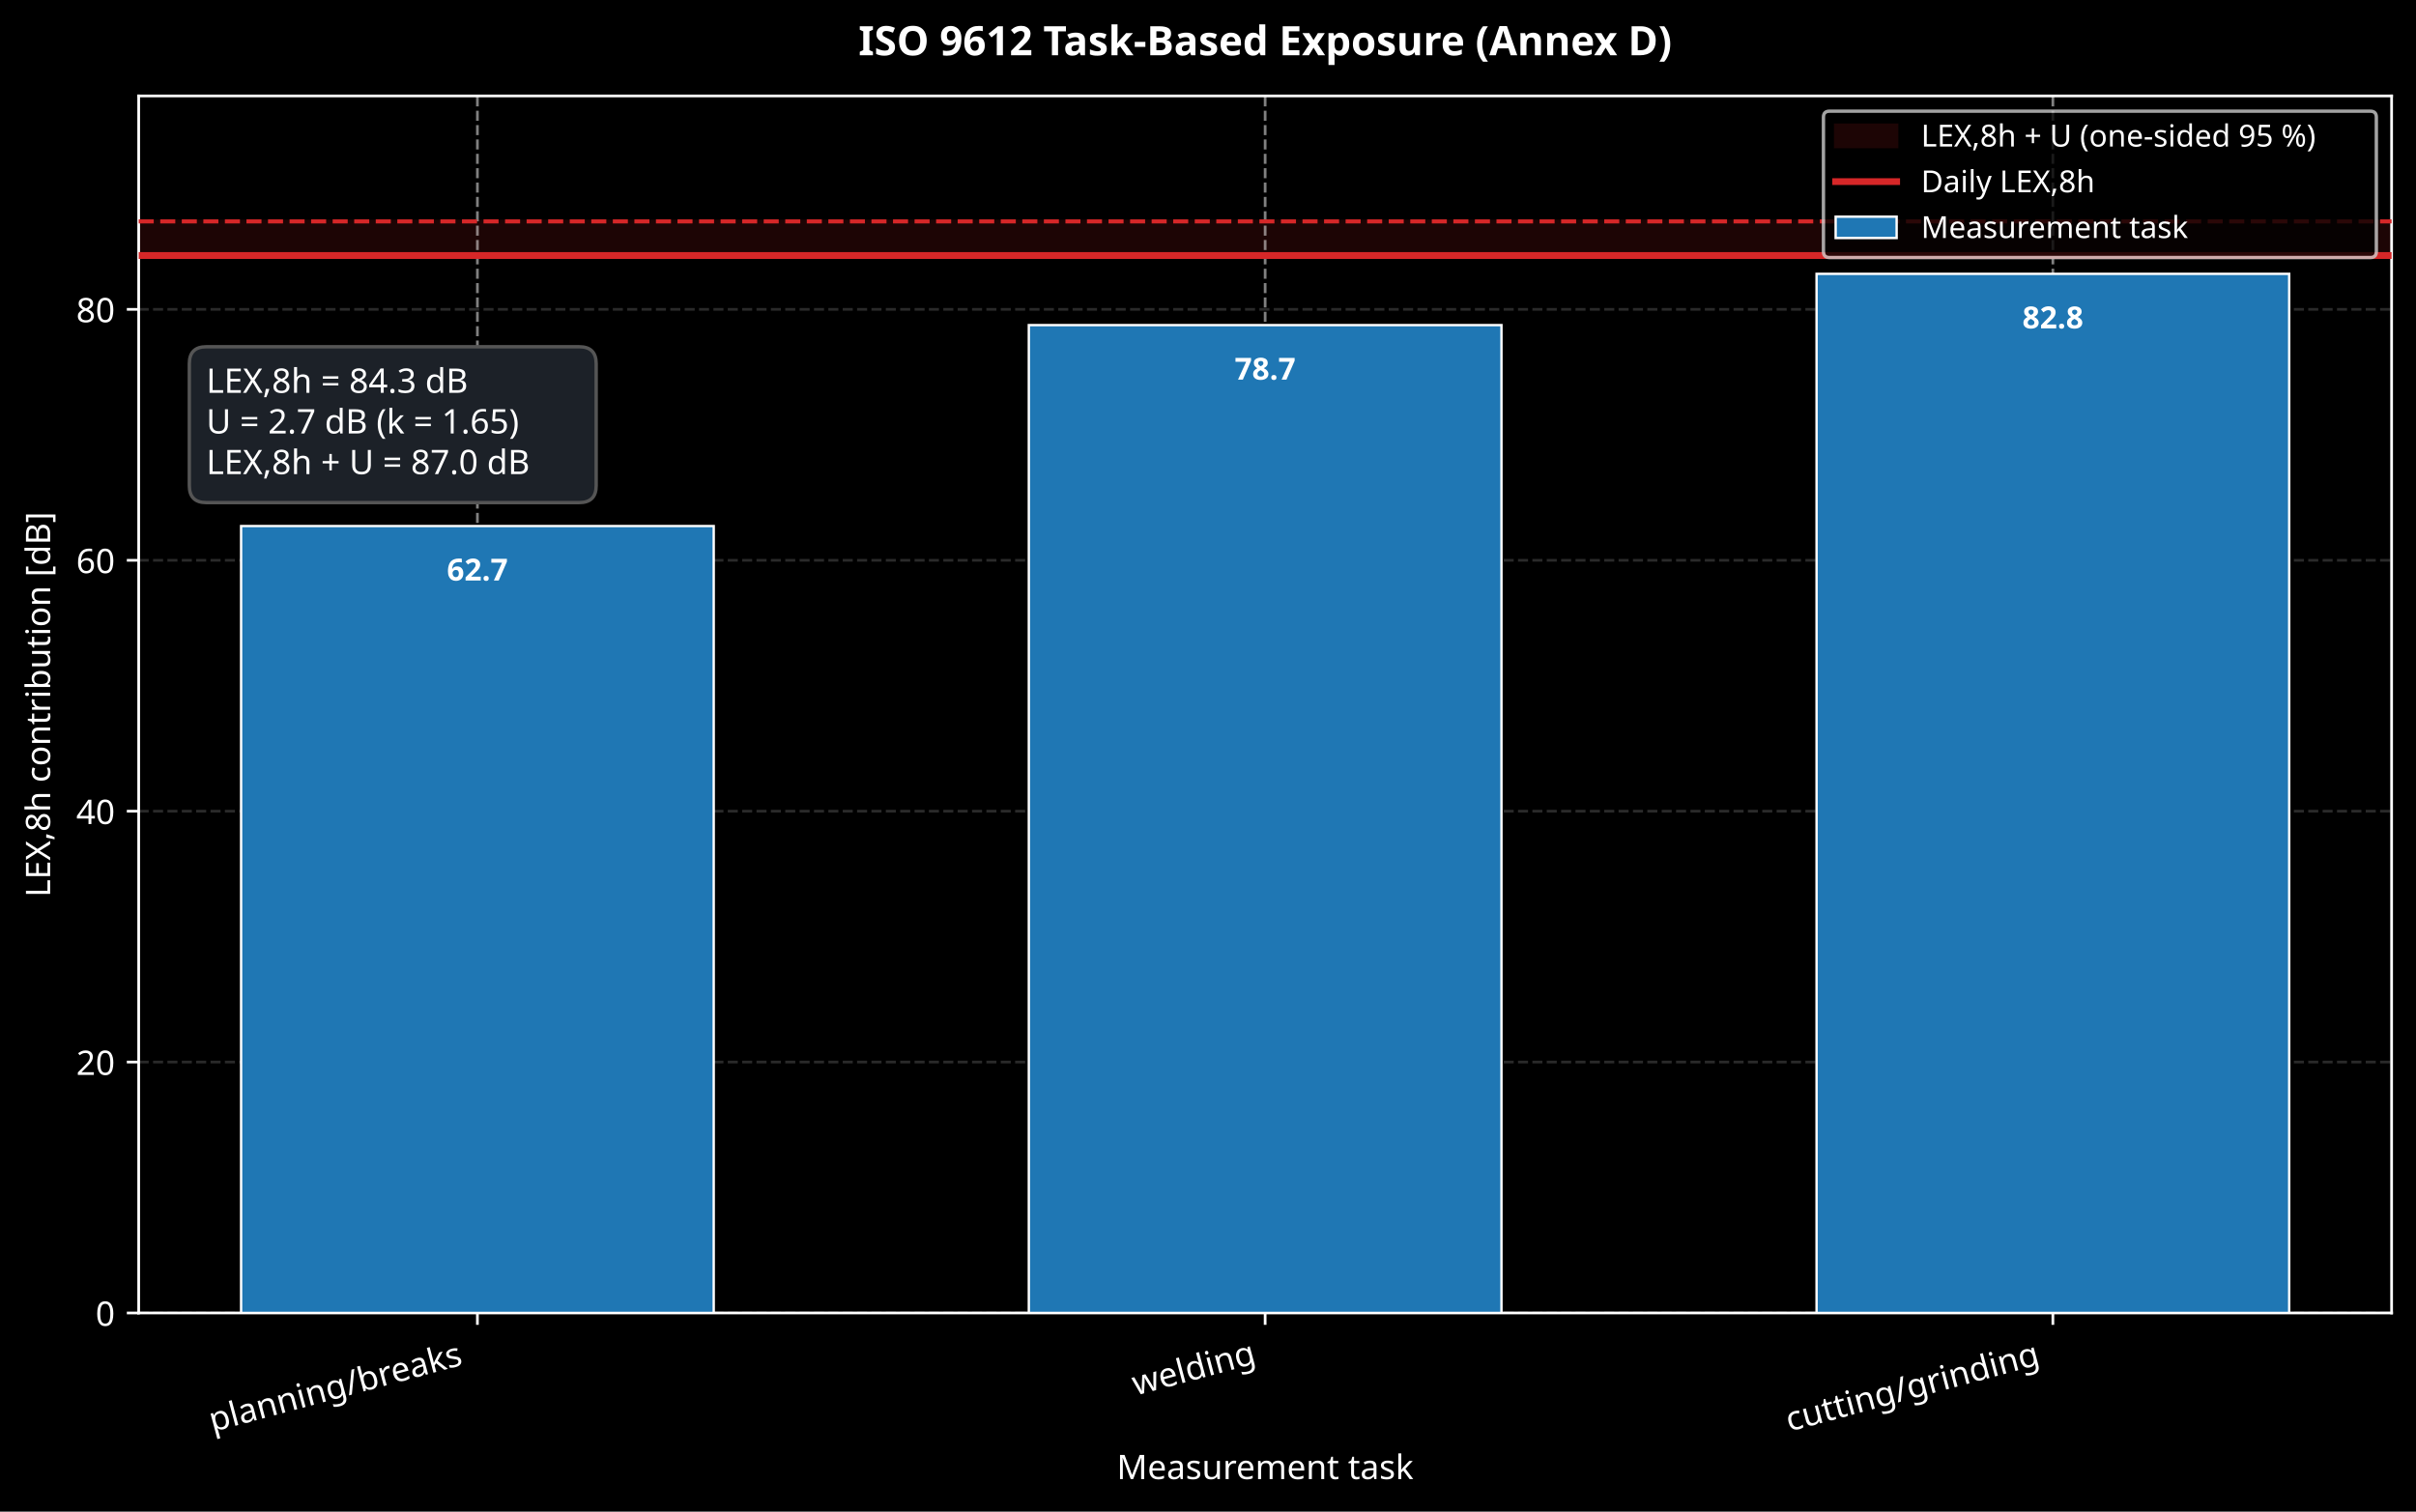
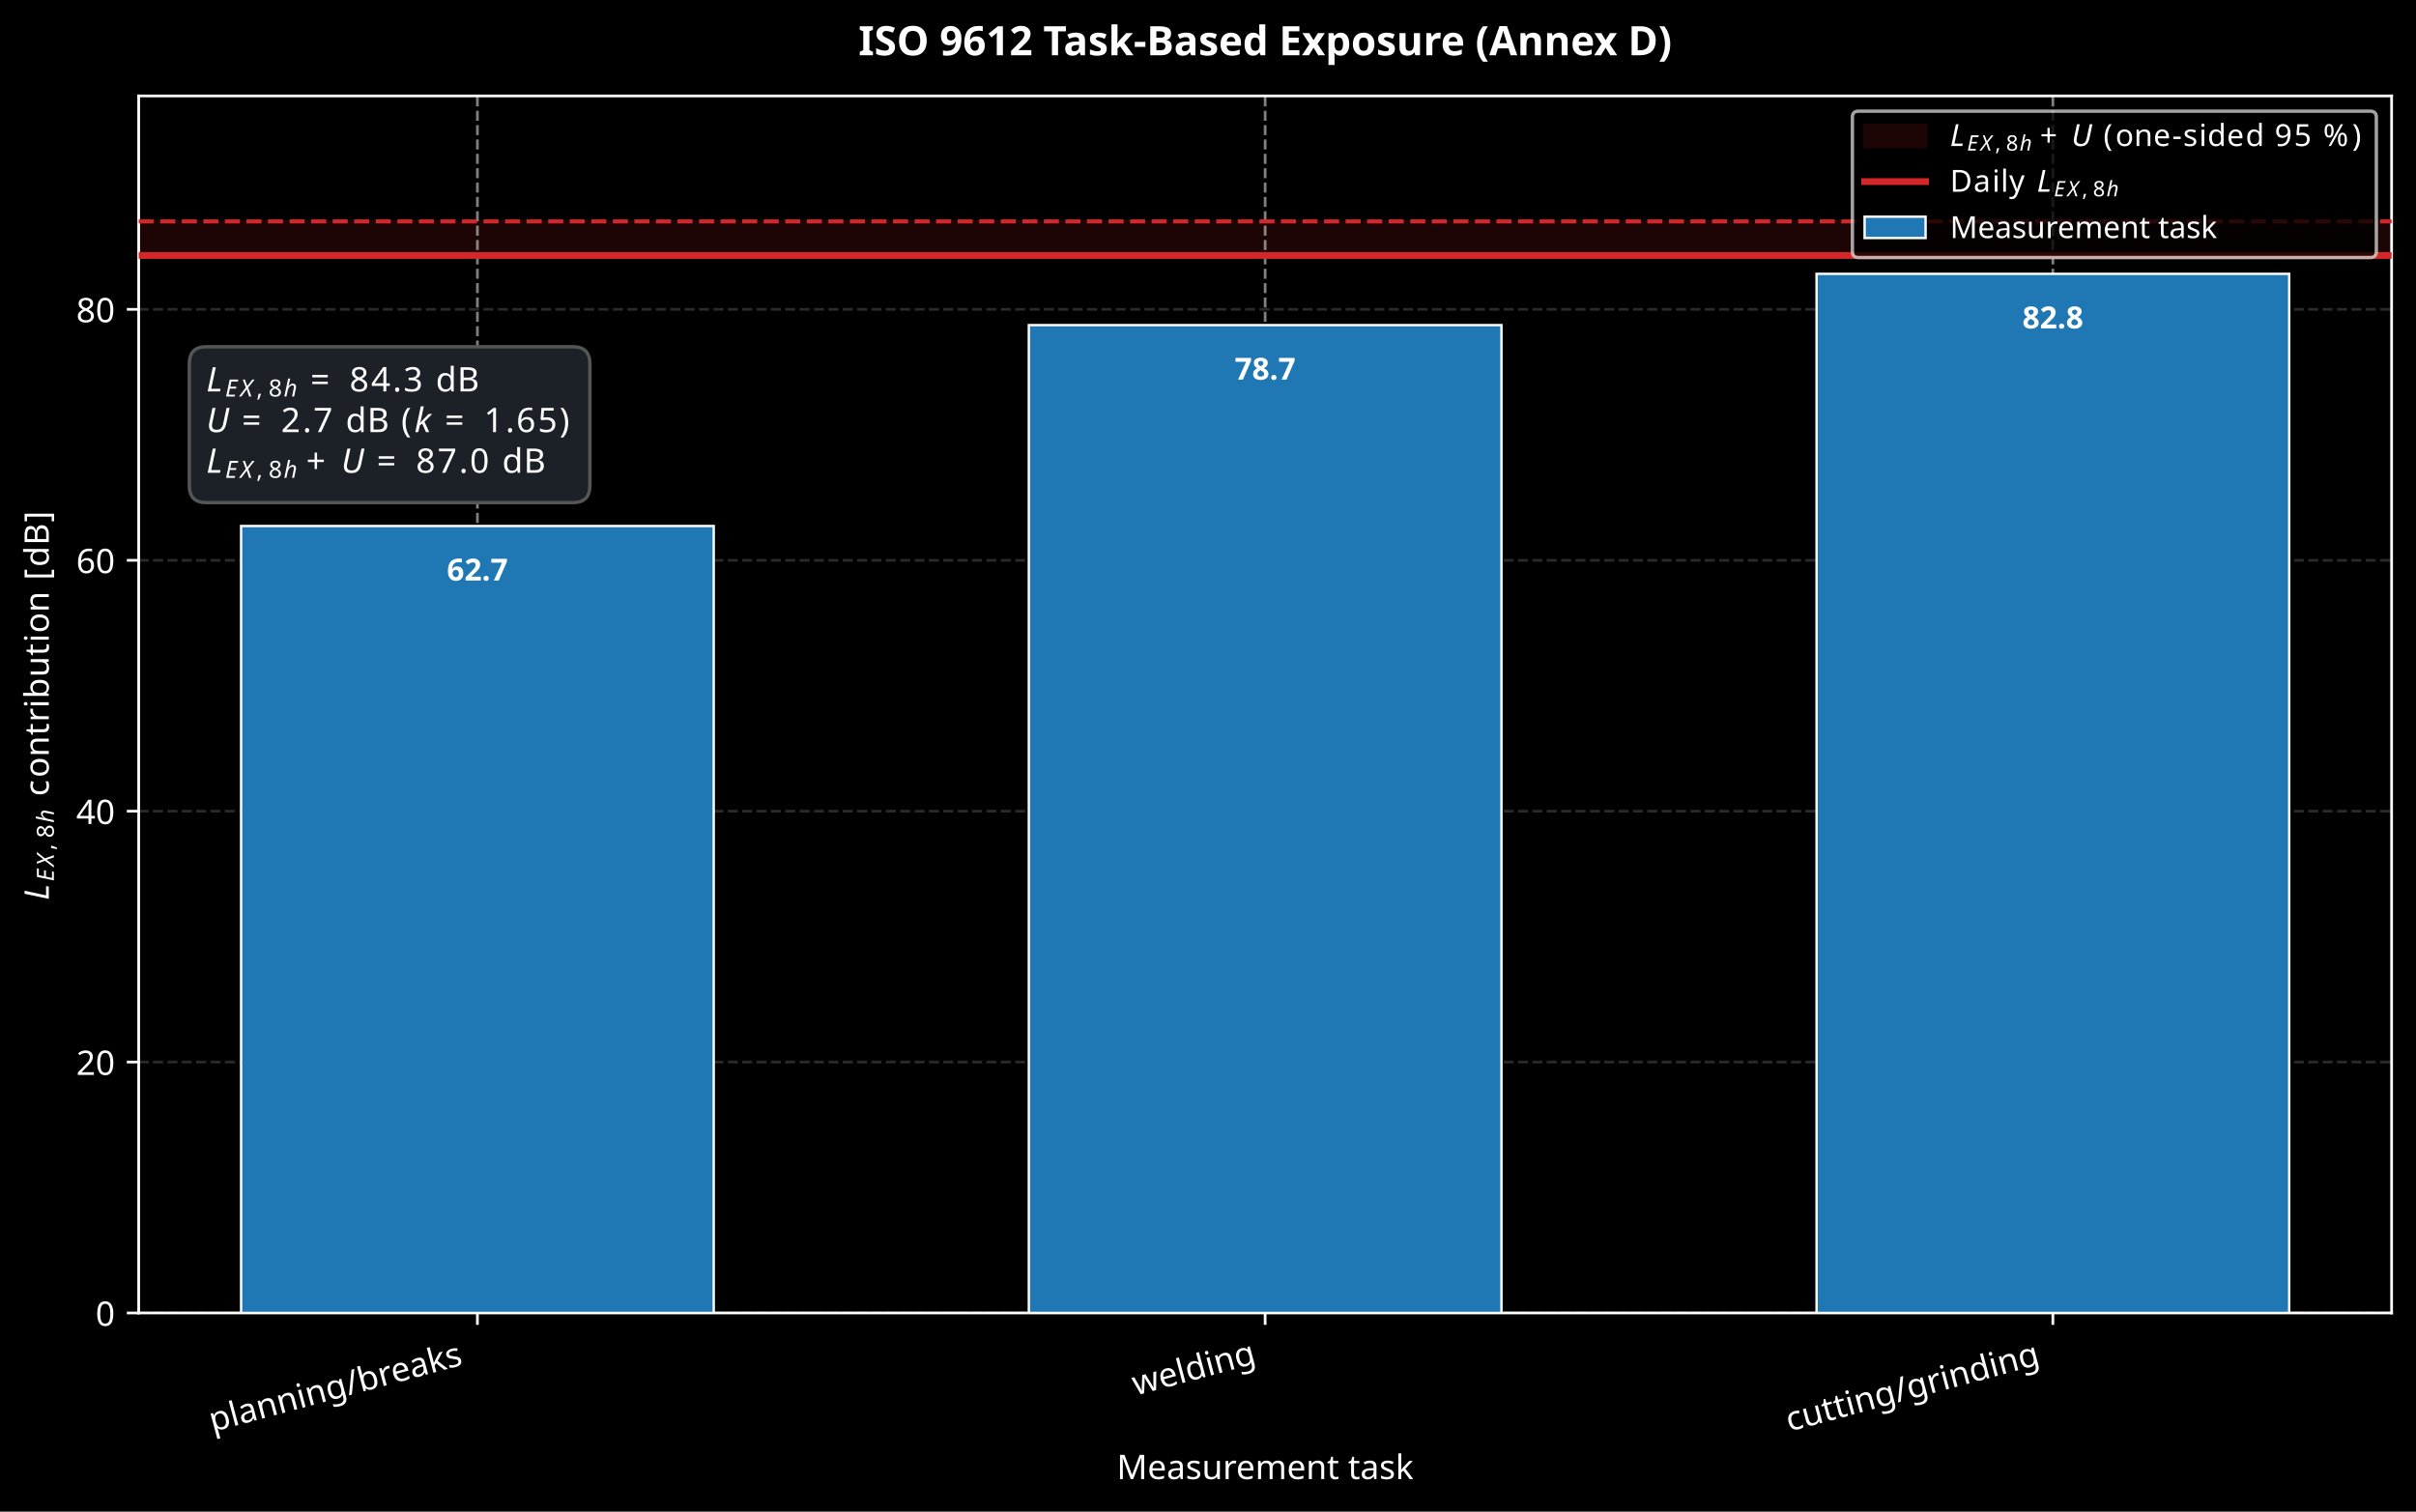
- <svg xmlns="http://www.w3.org/2000/svg" xmlns:xlink="http://www.w3.org/1999/xlink" width="712.963pt" height="446.202pt" viewBox="0 0 712.963 446.202" version="1.1">
+ <svg xmlns="http://www.w3.org/2000/svg" xmlns:xlink="http://www.w3.org/1999/xlink" width="712.965pt" height="446.202pt" viewBox="0 0 712.965 446.202" version="1.1">
  <defs>
    <style type="text/css">*{stroke-linejoin: round; stroke-linecap: butt}</style>
  </defs>
  <g id="figure_1">
    <g id="patch_1">
-       <path d="M 0 446.202  L 712.963 446.202  L 712.963 0  L 0 0  z " />
+       <path d="M 0 446.202  L 712.965 446.202  L 712.965 0  L 0 0  z " />
    </g>
    <g id="axes_1">
      <g id="patch_2">
-         <path d="M 40.926 387.562  L 705.763 387.562  L 705.763 28.318  L 40.926 28.318  z " />
+         <path d="M 40.927 387.562  L 705.765 387.562  L 705.765 28.318  L 40.927 28.318  z " />
      </g>
      <g id="patch_3">
-         <path d="M 40.926 75.42  L 705.763 75.42  L 705.763 65.348  L 40.926 65.348  z " clip-path="url(#p8ffbb385cc)" style="fill: #d62728; opacity: 0.14; stroke: #d62728; stroke-linejoin: miter" />
+         <path d="M 40.927 75.42  L 705.765 75.42  L 705.765 65.348  L 40.927 65.348  z " clip-path="url(#p9a207f6bf7)" style="fill: #d62728; opacity: 0.14; stroke: #d62728; stroke-linejoin: miter" />
      </g>
      <g id="matplotlib.axis_1">
        <g id="xtick_1">
          <g id="line2d_1">
-             <path d="M 140.884 387.562  L 140.884 28.318  " clip-path="url(#p8ffbb385cc)" style="fill: none; stroke-dasharray: 2.96,1.28; stroke-dashoffset: 0; stroke: #ffffff; stroke-opacity: 0.5; stroke-width: 0.8" />
+             <path d="M 140.885 387.562  L 140.885 28.318  " clip-path="url(#p9a207f6bf7)" style="fill: none; stroke-dasharray: 2.96,1.28; stroke-dashoffset: 0; stroke: #ffffff; stroke-opacity: 0.5; stroke-width: 0.8" />
          </g>
          <g id="line2d_2">
            <defs>
              <path id="m8d14ee1197" d="M 0 0  L 0 3.5  " style="stroke: #ffffff; stroke-width: 0.8" />
            </defs>
            <g>
-               <use xlink:href="#m8d14ee1197" x="140.884" y="387.562" style="fill: #ffffff; stroke: #ffffff; stroke-width: 0.8" />
+               <use xlink:href="#m8d14ee1197" x="140.885" y="387.562" style="fill: #ffffff; stroke: #ffffff; stroke-width: 0.8" />
            </g>
          </g>
          <g id="text_1">
-             <text style="font-size: 10px; font-family: sans-serif; fill: #ffffff" transform="translate(62.71488 422.6804) rotate(-15)">planning/breaks</text>
+             <text style="font-size: 10px; font-family: sans-serif; fill: #ffffff" transform="translate(62.71644 422.6804) rotate(-15)">planning/breaks</text>
          </g>
        </g>
        <g id="xtick_2">
          <g id="line2d_3">
-             <path d="M 373.345 387.562  L 373.345 28.318  " clip-path="url(#p8ffbb385cc)" style="fill: none; stroke-dasharray: 2.96,1.28; stroke-dashoffset: 0; stroke: #ffffff; stroke-opacity: 0.5; stroke-width: 0.8" />
+             <path d="M 373.346 387.562  L 373.346 28.318  " clip-path="url(#p9a207f6bf7)" style="fill: none; stroke-dasharray: 2.96,1.28; stroke-dashoffset: 0; stroke: #ffffff; stroke-opacity: 0.5; stroke-width: 0.8" />
          </g>
          <g id="line2d_4">
            <g>
-               <use xlink:href="#m8d14ee1197" x="373.345" y="387.562" style="fill: #ffffff; stroke: #ffffff; stroke-width: 0.8" />
+               <use xlink:href="#m8d14ee1197" x="373.346" y="387.562" style="fill: #ffffff; stroke: #ffffff; stroke-width: 0.8" />
            </g>
          </g>
          <g id="text_2">
-             <text style="font-size: 10px; font-family: sans-serif; fill: #ffffff" transform="translate(335.1272 411.9754) rotate(-15)">welding</text>
+             <text style="font-size: 10px; font-family: sans-serif; fill: #ffffff" transform="translate(335.1288 411.9754) rotate(-15)">welding</text>
          </g>
        </g>
        <g id="xtick_3">
          <g id="line2d_5">
-             <path d="M 605.805 387.562  L 605.805 28.318  " clip-path="url(#p8ffbb385cc)" style="fill: none; stroke-dasharray: 2.96,1.28; stroke-dashoffset: 0; stroke: #ffffff; stroke-opacity: 0.5; stroke-width: 0.8" />
+             <path d="M 605.807 387.562  L 605.807 28.318  " clip-path="url(#p9a207f6bf7)" style="fill: none; stroke-dasharray: 2.96,1.28; stroke-dashoffset: 0; stroke: #ffffff; stroke-opacity: 0.5; stroke-width: 0.8" />
          </g>
          <g id="line2d_6">
            <g>
-               <use xlink:href="#m8d14ee1197" x="605.805" y="387.562" style="fill: #ffffff; stroke: #ffffff; stroke-width: 0.8" />
+               <use xlink:href="#m8d14ee1197" x="605.807" y="387.562" style="fill: #ffffff; stroke: #ffffff; stroke-width: 0.8" />
            </g>
          </g>
          <g id="text_3">
-             <text style="font-size: 10px; font-family: sans-serif; fill: #ffffff" transform="translate(528.0091 422.5805) rotate(-15)">cutting/grinding</text>
+             <text style="font-size: 10px; font-family: sans-serif; fill: #ffffff" transform="translate(528.0107 422.5805) rotate(-15)">cutting/grinding</text>
          </g>
        </g>
        <g id="text_4">
-           <text style="font-size: 10px; font-family: sans-serif; text-anchor: middle; fill: #ffffff" x="373.345" y="436.599" transform="rotate(-0 373.3446 436.5993)">Measurement task</text>
+           <text style="font-size: 10px; font-family: sans-serif; text-anchor: middle; fill: #ffffff" x="373.346" y="436.599" transform="rotate(-0 373.3462 436.5993)">Measurement task</text>
        </g>
      </g>
      <g id="matplotlib.axis_2">
        <g id="ytick_1">
          <g id="line2d_7">
-             <path d="M 40.926 387.562  L 705.763 387.562  " clip-path="url(#p8ffbb385cc)" style="fill: none; stroke-dasharray: 2.96,1.28; stroke-dashoffset: 0; stroke: #555555; stroke-opacity: 0.5; stroke-width: 0.8" />
+             <path d="M 40.927 387.562  L 705.765 387.562  " clip-path="url(#p9a207f6bf7)" style="fill: none; stroke-dasharray: 2.96,1.28; stroke-dashoffset: 0; stroke: #555555; stroke-opacity: 0.5; stroke-width: 0.8" />
          </g>
          <g id="line2d_8">
            <defs>
              <path id="m5e07181663" d="M 0 0  L -3.5 0  " style="stroke: #ffffff; stroke-width: 0.8" />
            </defs>
            <g>
-               <use xlink:href="#m5e07181663" x="40.926" y="387.562" style="fill: #ffffff; stroke: #ffffff; stroke-width: 0.8" />
+               <use xlink:href="#m5e07181663" x="40.927" y="387.562" style="fill: #ffffff; stroke: #ffffff; stroke-width: 0.8" />
            </g>
          </g>
          <g id="text_5">
-             <text style="font-size: 10px; font-family: sans-serif; text-anchor: end; fill: #ffffff" x="33.926" y="391.361" transform="rotate(-0 33.92578 391.3609)">0</text>
+             <text style="font-size: 10px; font-family: sans-serif; text-anchor: end; fill: #ffffff" x="33.927" y="391.361" transform="rotate(-0 33.92734 391.3609)">0</text>
          </g>
        </g>
        <g id="ytick_2">
          <g id="line2d_9">
-             <path d="M 40.926 313.502  L 705.763 313.502  " clip-path="url(#p8ffbb385cc)" style="fill: none; stroke-dasharray: 2.96,1.28; stroke-dashoffset: 0; stroke: #555555; stroke-opacity: 0.5; stroke-width: 0.8" />
+             <path d="M 40.927 313.502  L 705.765 313.502  " clip-path="url(#p9a207f6bf7)" style="fill: none; stroke-dasharray: 2.96,1.28; stroke-dashoffset: 0; stroke: #555555; stroke-opacity: 0.5; stroke-width: 0.8" />
          </g>
          <g id="line2d_10">
            <g>
-               <use xlink:href="#m5e07181663" x="40.926" y="313.502" style="fill: #ffffff; stroke: #ffffff; stroke-width: 0.8" />
+               <use xlink:href="#m5e07181663" x="40.927" y="313.502" style="fill: #ffffff; stroke: #ffffff; stroke-width: 0.8" />
            </g>
          </g>
          <g id="text_6">
-             <text style="font-size: 10px; font-family: sans-serif; text-anchor: end; fill: #ffffff" x="33.926" y="317.301" transform="rotate(-0 33.92578 317.3006)">20</text>
+             <text style="font-size: 10px; font-family: sans-serif; text-anchor: end; fill: #ffffff" x="33.927" y="317.301" transform="rotate(-0 33.92734 317.3006)">20</text>
          </g>
        </g>
        <g id="ytick_3">
          <g id="line2d_11">
-             <path d="M 40.926 239.441  L 705.763 239.441  " clip-path="url(#p8ffbb385cc)" style="fill: none; stroke-dasharray: 2.96,1.28; stroke-dashoffset: 0; stroke: #555555; stroke-opacity: 0.5; stroke-width: 0.8" />
+             <path d="M 40.927 239.441  L 705.765 239.441  " clip-path="url(#p9a207f6bf7)" style="fill: none; stroke-dasharray: 2.96,1.28; stroke-dashoffset: 0; stroke: #555555; stroke-opacity: 0.5; stroke-width: 0.8" />
          </g>
          <g id="line2d_12">
            <g>
-               <use xlink:href="#m5e07181663" x="40.926" y="239.441" style="fill: #ffffff; stroke: #ffffff; stroke-width: 0.8" />
+               <use xlink:href="#m5e07181663" x="40.927" y="239.441" style="fill: #ffffff; stroke: #ffffff; stroke-width: 0.8" />
            </g>
          </g>
          <g id="text_7">
-             <text style="font-size: 10px; font-family: sans-serif; text-anchor: end; fill: #ffffff" x="33.926" y="243.24" transform="rotate(-0 33.92578 243.2402)">40</text>
+             <text style="font-size: 10px; font-family: sans-serif; text-anchor: end; fill: #ffffff" x="33.927" y="243.24" transform="rotate(-0 33.92734 243.2402)">40</text>
          </g>
        </g>
        <g id="ytick_4">
          <g id="line2d_13">
-             <path d="M 40.926 165.381  L 705.763 165.381  " clip-path="url(#p8ffbb385cc)" style="fill: none; stroke-dasharray: 2.96,1.28; stroke-dashoffset: 0; stroke: #555555; stroke-opacity: 0.5; stroke-width: 0.8" />
+             <path d="M 40.927 165.381  L 705.765 165.381  " clip-path="url(#p9a207f6bf7)" style="fill: none; stroke-dasharray: 2.96,1.28; stroke-dashoffset: 0; stroke: #555555; stroke-opacity: 0.5; stroke-width: 0.8" />
          </g>
          <g id="line2d_14">
            <g>
-               <use xlink:href="#m5e07181663" x="40.926" y="165.381" style="fill: #ffffff; stroke: #ffffff; stroke-width: 0.8" />
+               <use xlink:href="#m5e07181663" x="40.927" y="165.381" style="fill: #ffffff; stroke: #ffffff; stroke-width: 0.8" />
            </g>
          </g>
          <g id="text_8">
-             <text style="font-size: 10px; font-family: sans-serif; text-anchor: end; fill: #ffffff" x="33.926" y="169.18" transform="rotate(-0 33.92578 169.1799)">60</text>
+             <text style="font-size: 10px; font-family: sans-serif; text-anchor: end; fill: #ffffff" x="33.927" y="169.18" transform="rotate(-0 33.92734 169.1799)">60</text>
          </g>
        </g>
        <g id="ytick_5">
          <g id="line2d_15">
-             <path d="M 40.926 91.321  L 705.763 91.321  " clip-path="url(#p8ffbb385cc)" style="fill: none; stroke-dasharray: 2.96,1.28; stroke-dashoffset: 0; stroke: #555555; stroke-opacity: 0.5; stroke-width: 0.8" />
+             <path d="M 40.927 91.321  L 705.765 91.321  " clip-path="url(#p9a207f6bf7)" style="fill: none; stroke-dasharray: 2.96,1.28; stroke-dashoffset: 0; stroke: #555555; stroke-opacity: 0.5; stroke-width: 0.8" />
          </g>
          <g id="line2d_16">
            <g>
-               <use xlink:href="#m5e07181663" x="40.926" y="91.321" style="fill: #ffffff; stroke: #ffffff; stroke-width: 0.8" />
+               <use xlink:href="#m5e07181663" x="40.927" y="91.321" style="fill: #ffffff; stroke: #ffffff; stroke-width: 0.8" />
            </g>
          </g>
          <g id="text_9">
-             <text style="font-size: 10px; font-family: sans-serif; text-anchor: end; fill: #ffffff" x="33.926" y="95.119" transform="rotate(-0 33.92578 95.11949)">80</text>
+             <text style="font-size: 10px; font-family: sans-serif; text-anchor: end; fill: #ffffff" x="33.927" y="95.119" transform="rotate(-0 33.92734 95.11949)">80</text>
          </g>
        </g>
        <g id="text_10">
-           <text style="font-size: 10px; font-family: sans-serif; text-anchor: middle; fill: #ffffff" x="14.798" y="207.94" transform="rotate(-90 14.79844 207.9401)">LEX,8h contribution [dB]</text>
+           <g style="fill: #ffffff" transform="translate(14.8 265.7401) rotate(-90)">
+             <text>
+               <tspan x="0" y="-0.406" style="font-style: oblique; font-size: 10px; font-family: sans-serif; fill: #ffffff">L</tspan>
+               <tspan x="5.571" y="1.094" style="font-style: oblique; font-size: 7px; font-family: sans-serif; fill: #ffffff">E</tspan>
+               <tspan x="9.994" y="1.094" style="font-style: oblique; font-size: 7px; font-family: sans-serif; fill: #ffffff">X</tspan>
+               <tspan x="22.832" y="1.094" style="font-style: oblique; font-size: 7px; font-family: sans-serif; fill: #ffffff">h</tspan>
+               <tspan x="14.79" y="1.094" style="font-size: 7px; font-family: sans-serif; fill: #ffffff">,</tspan>
+               <tspan x="18.378" y="1.094" style="font-size: 7px; font-family: sans-serif; fill: #ffffff">8</tspan>
+               <tspan x="27.542" y="-0.406" style="font-size: 10px; font-family: sans-serif; fill: #ffffff"> </tspan>
+               <tspan x="30.721" y="-0.406" style="font-size: 10px; font-family: sans-serif; fill: #ffffff">c</tspan>
+               <tspan x="36.219" y="-0.406" style="font-size: 10px; font-family: sans-serif; fill: #ffffff">o</tspan>
+               <tspan x="42.337" y="-0.406" style="font-size: 10px; font-family: sans-serif; fill: #ffffff">n</tspan>
+               <tspan x="48.675" y="-0.406" style="font-size: 10px; font-family: sans-serif; fill: #ffffff">t</tspan>
+               <tspan x="52.596" y="-0.406" style="font-size: 10px; font-family: sans-serif; fill: #ffffff">r</tspan>
+               <tspan x="56.707" y="-0.406" style="font-size: 10px; font-family: sans-serif; fill: #ffffff">i</tspan>
+               <tspan x="59.485" y="-0.406" style="font-size: 10px; font-family: sans-serif; fill: #ffffff">b</tspan>
+               <tspan x="65.833" y="-0.406" style="font-size: 10px; font-family: sans-serif; fill: #ffffff">u</tspan>
+               <tspan x="72.171" y="-0.406" style="font-size: 10px; font-family: sans-serif; fill: #ffffff">t</tspan>
+               <tspan x="76.092" y="-0.406" style="font-size: 10px; font-family: sans-serif; fill: #ffffff">i</tspan>
+               <tspan x="78.87" y="-0.406" style="font-size: 10px; font-family: sans-serif; fill: #ffffff">o</tspan>
+               <tspan x="84.988" y="-0.406" style="font-size: 10px; font-family: sans-serif; fill: #ffffff">n</tspan>
+               <tspan x="91.326" y="-0.406" style="font-size: 10px; font-family: sans-serif; fill: #ffffff"> </tspan>
+               <tspan x="94.505" y="-0.406" style="font-size: 10px; font-family: sans-serif; fill: #ffffff">[</tspan>
+               <tspan x="98.406" y="-0.406" style="font-size: 10px; font-family: sans-serif; fill: #ffffff">d</tspan>
+               <tspan x="104.754" y="-0.406" style="font-size: 10px; font-family: sans-serif; fill: #ffffff">B</tspan>
+               <tspan x="111.614" y="-0.406" style="font-size: 10px; font-family: sans-serif; fill: #ffffff">]</tspan>
+             </text>
+           </g>
        </g>
      </g>
      <g id="patch_4">
-         <path d="M 40.926 387.562  L 40.926 28.318  " style="fill: none; stroke: #ffffff; stroke-width: 0.8; stroke-linejoin: miter; stroke-linecap: square" />
+         <path d="M 40.927 387.562  L 40.927 28.318  " style="fill: none; stroke: #ffffff; stroke-width: 0.8; stroke-linejoin: miter; stroke-linecap: square" />
      </g>
      <g id="patch_5">
-         <path d="M 705.763 387.562  L 705.763 28.318  " style="fill: none; stroke: #ffffff; stroke-width: 0.8; stroke-linejoin: miter; stroke-linecap: square" />
+         <path d="M 705.765 387.562  L 705.765 28.318  " style="fill: none; stroke: #ffffff; stroke-width: 0.8; stroke-linejoin: miter; stroke-linecap: square" />
      </g>
      <g id="patch_6">
-         <path d="M 40.926 387.562  L 705.763 387.562  " style="fill: none; stroke: #ffffff; stroke-width: 0.8; stroke-linejoin: miter; stroke-linecap: square" />
+         <path d="M 40.927 387.562  L 705.765 387.562  " style="fill: none; stroke: #ffffff; stroke-width: 0.8; stroke-linejoin: miter; stroke-linecap: square" />
      </g>
      <g id="patch_7">
-         <path d="M 40.926 28.318  L 705.763 28.318  " style="fill: none; stroke: #ffffff; stroke-width: 0.8; stroke-linejoin: miter; stroke-linecap: square" />
+         <path d="M 40.927 28.318  L 705.765 28.318  " style="fill: none; stroke: #ffffff; stroke-width: 0.8; stroke-linejoin: miter; stroke-linecap: square" />
      </g>
      <g id="patch_8">
-         <path d="M 71.146 387.562  L 210.622 387.562  L 210.622 155.272  L 71.146 155.272  z " clip-path="url(#p8ffbb385cc)" style="fill: #1f77b4; stroke: #ffffff; stroke-width: 0.7; stroke-linejoin: miter" />
+         <path d="M 71.147 387.562  L 210.624 387.562  L 210.624 155.272  L 71.147 155.272  z " clip-path="url(#p9a207f6bf7)" style="fill: #1f77b4; stroke: #ffffff; stroke-width: 0.7; stroke-linejoin: miter" />
      </g>
      <g id="patch_9">
-         <path d="M 303.606 387.562  L 443.083 387.562  L 443.083 95.97  L 303.606 95.97  z " clip-path="url(#p8ffbb385cc)" style="fill: #1f77b4; stroke: #ffffff; stroke-width: 0.7; stroke-linejoin: miter" />
+         <path d="M 303.608 387.562  L 443.084 387.562  L 443.084 95.97  L 303.608 95.97  z " clip-path="url(#p9a207f6bf7)" style="fill: #1f77b4; stroke: #ffffff; stroke-width: 0.7; stroke-linejoin: miter" />
      </g>
      <g id="patch_10">
-         <path d="M 536.067 387.562  L 675.544 387.562  L 675.544 80.829  L 536.067 80.829  z " clip-path="url(#p8ffbb385cc)" style="fill: #1f77b4; stroke: #ffffff; stroke-width: 0.7; stroke-linejoin: miter" />
+         <path d="M 536.069 387.562  L 675.545 387.562  L 675.545 80.829  L 536.069 80.829  z " clip-path="url(#p9a207f6bf7)" style="fill: #1f77b4; stroke: #ffffff; stroke-width: 0.7; stroke-linejoin: miter" />
      </g>
      <g id="text_11">
-         <text style="font-weight: 700; font-size: 9px; font-family: sans-serif; text-anchor: middle; fill: #ffffff" x="140.884" y="171.367" transform="rotate(-0 140.8839 171.3672)">62.7</text>
+         <text style="font-weight: 700; font-size: 9px; font-family: sans-serif; text-anchor: middle; fill: #ffffff" x="140.885" y="171.367" transform="rotate(-0 140.8855 171.3672)">62.7</text>
      </g>
      <g id="text_12">
-         <text style="font-weight: 700; font-size: 9px; font-family: sans-serif; text-anchor: middle; fill: #ffffff" x="373.345" y="112.065" transform="rotate(-0 373.3446 112.0654)">78.7</text>
+         <text style="font-weight: 700; font-size: 9px; font-family: sans-serif; text-anchor: middle; fill: #ffffff" x="373.346" y="112.065" transform="rotate(-0 373.3462 112.0654)">78.7</text>
      </g>
      <g id="text_13">
-         <text style="font-weight: 700; font-size: 9px; font-family: sans-serif; text-anchor: middle; fill: #ffffff" x="605.805" y="96.924" transform="rotate(-0 605.8053 96.92449)">82.8</text>
+         <text style="font-weight: 700; font-size: 9px; font-family: sans-serif; text-anchor: middle; fill: #ffffff" x="605.807" y="96.924" transform="rotate(-0 605.8069 96.92449)">82.8</text>
      </g>
      <g id="text_14">
        <g id="patch_11">
-           <path d="M 60.871 148.36  L 170.933 148.36  Q 175.933 148.36 175.933 143.36  L 175.933 107.352  Q 175.933 102.352 170.933 102.352  L 60.871 102.352  Q 55.871 102.352 55.871 107.352  L 55.871 143.36  Q 55.871 148.36 60.871 148.36  z " style="fill: #1c2128; stroke: #555555; stroke-linejoin: miter" />
-         </g>
-         <text style="font-size: 10px; font-family: sans-serif; fill: #ffffff" transform="translate(60.87091 115.9512)">LEX,8h = 84.3 dB</text>
-         <text style="font-size: 10px; font-family: sans-serif; fill: #ffffff" transform="translate(60.87091 127.954)">U = 2.7 dB (k = 1.65)</text>
-         <text style="font-size: 10px; font-family: sans-serif; fill: #ffffff" transform="translate(60.87091 139.9567)">LEX,8h + U = 87.0 dB</text>
+           <path d="M 60.872 148.365  L 169.072 148.365  Q 174.072 148.365 174.072 143.365  L 174.072 107.352  Q 174.072 102.352 169.072 102.352  L 60.872 102.352  Q 55.872 102.352 55.872 107.352  L 55.872 143.365  Q 55.872 148.365 60.872 148.365  z " style="fill: #1c2128; stroke: #555555; stroke-linejoin: miter" />
+         </g>
+         <g style="fill: #ffffff" transform="translate(60.87247 115.9528)">
+           <text>
+             <tspan x="0" y="-0.406" style="font-style: oblique; font-size: 10px; font-family: sans-serif; fill: #ffffff">L</tspan>
+             <tspan x="5.571" y="1.094" style="font-style: oblique; font-size: 7px; font-family: sans-serif; fill: #ffffff">E</tspan>
+             <tspan x="9.994" y="1.094" style="font-style: oblique; font-size: 7px; font-family: sans-serif; fill: #ffffff">X</tspan>
+             <tspan x="22.832" y="1.094" style="font-style: oblique; font-size: 7px; font-family: sans-serif; fill: #ffffff">h</tspan>
+             <tspan x="14.79" y="1.094" style="font-size: 7px; font-family: sans-serif; fill: #ffffff">,</tspan>
+             <tspan x="18.378" y="1.094" style="font-size: 7px; font-family: sans-serif; fill: #ffffff">8</tspan>
+             <tspan x="27.542" y="-0.406" style="font-size: 10px; font-family: sans-serif; fill: #ffffff"> </tspan>
+             <tspan x="30.721" y="-0.406" style="font-size: 10px; font-family: sans-serif; fill: #ffffff">=</tspan>
+             <tspan x="39.1" y="-0.406" style="font-size: 10px; font-family: sans-serif; fill: #ffffff"> </tspan>
+             <tspan x="42.278" y="-0.406" style="font-size: 10px; font-family: sans-serif; fill: #ffffff">8</tspan>
+             <tspan x="48.641" y="-0.406" style="font-size: 10px; font-family: sans-serif; fill: #ffffff">4</tspan>
+             <tspan x="55.003" y="-0.406" style="font-size: 10px; font-family: sans-serif; fill: #ffffff">.</tspan>
+             <tspan x="58.182" y="-0.406" style="font-size: 10px; font-family: sans-serif; fill: #ffffff">3</tspan>
+             <tspan x="64.544" y="-0.406" style="font-size: 10px; font-family: sans-serif; fill: #ffffff"> </tspan>
+             <tspan x="67.723" y="-0.406" style="font-size: 10px; font-family: sans-serif; fill: #ffffff">d</tspan>
+             <tspan x="74.07" y="-0.406" style="font-size: 10px; font-family: sans-serif; fill: #ffffff">B</tspan>
+           </text>
+         </g>
+         <g style="fill: #ffffff" transform="translate(60.87247 127.9571)">
+           <text>
+             <tspan x="0" y="-0.406" style="font-style: oblique; font-size: 10px; font-family: sans-serif; fill: #ffffff">U</tspan>
+             <tspan x="61.426" y="-0.406" style="font-style: oblique; font-size: 10px; font-family: sans-serif; fill: #ffffff">k</tspan>
+             <tspan x="7.319" y="-0.406" style="font-size: 10px; font-family: sans-serif; fill: #ffffff"> </tspan>
+             <tspan x="10.498" y="-0.406" style="font-size: 10px; font-family: sans-serif; fill: #ffffff">=</tspan>
+             <tspan x="18.877" y="-0.406" style="font-size: 10px; font-family: sans-serif; fill: #ffffff"> </tspan>
+             <tspan x="22.056" y="-0.406" style="font-size: 10px; font-family: sans-serif; fill: #ffffff">2</tspan>
+             <tspan x="28.418" y="-0.406" style="font-size: 10px; font-family: sans-serif; fill: #ffffff">.</tspan>
+             <tspan x="31.597" y="-0.406" style="font-size: 10px; font-family: sans-serif; fill: #ffffff">7</tspan>
+             <tspan x="37.959" y="-0.406" style="font-size: 10px; font-family: sans-serif; fill: #ffffff"> </tspan>
+             <tspan x="41.138" y="-0.406" style="font-size: 10px; font-family: sans-serif; fill: #ffffff">d</tspan>
+             <tspan x="47.485" y="-0.406" style="font-size: 10px; font-family: sans-serif; fill: #ffffff">B</tspan>
+             <tspan x="54.346" y="-0.406" style="font-size: 10px; font-family: sans-serif; fill: #ffffff"> </tspan>
+             <tspan x="57.524" y="-0.406" style="font-size: 10px; font-family: sans-serif; fill: #ffffff">(</tspan>
+             <tspan x="67.217" y="-0.406" style="font-size: 10px; font-family: sans-serif; fill: #ffffff"> </tspan>
+             <tspan x="70.396" y="-0.406" style="font-size: 10px; font-family: sans-serif; fill: #ffffff">=</tspan>
+             <tspan x="78.774" y="-0.406" style="font-size: 10px; font-family: sans-serif; fill: #ffffff"> </tspan>
+             <tspan x="81.953" y="-0.406" style="font-size: 10px; font-family: sans-serif; fill: #ffffff">1</tspan>
+             <tspan x="88.315" y="-0.406" style="font-size: 10px; font-family: sans-serif; fill: #ffffff">.</tspan>
+             <tspan x="91.494" y="-0.406" style="font-size: 10px; font-family: sans-serif; fill: #ffffff">6</tspan>
+             <tspan x="97.856" y="-0.406" style="font-size: 10px; font-family: sans-serif; fill: #ffffff">5</tspan>
+             <tspan x="104.219" y="-0.406" style="font-size: 10px; font-family: sans-serif; fill: #ffffff">)</tspan>
+           </text>
+         </g>
+         <g style="fill: #ffffff" transform="translate(60.87247 139.9614)">
+           <text>
+             <tspan x="0" y="-0.406" style="font-style: oblique; font-size: 10px; font-family: sans-serif; fill: #ffffff">L</tspan>
+             <tspan x="39.817" y="-0.406" style="font-style: oblique; font-size: 10px; font-family: sans-serif; fill: #ffffff">U</tspan>
+             <tspan x="5.571" y="1.094" style="font-style: oblique; font-size: 7px; font-family: sans-serif; fill: #ffffff">E</tspan>
+             <tspan x="9.994" y="1.094" style="font-style: oblique; font-size: 7px; font-family: sans-serif; fill: #ffffff">X</tspan>
+             <tspan x="22.832" y="1.094" style="font-style: oblique; font-size: 7px; font-family: sans-serif; fill: #ffffff">h</tspan>
+             <tspan x="14.79" y="1.094" style="font-size: 7px; font-family: sans-serif; fill: #ffffff">,</tspan>
+             <tspan x="18.378" y="1.094" style="font-size: 7px; font-family: sans-serif; fill: #ffffff">8</tspan>
+             <tspan x="29.49" y="-0.406" style="font-size: 10px; font-family: sans-serif; fill: #ffffff">+</tspan>
+             <tspan x="47.137" y="-0.406" style="font-size: 10px; font-family: sans-serif; fill: #ffffff"> </tspan>
+             <tspan x="50.315" y="-0.406" style="font-size: 10px; font-family: sans-serif; fill: #ffffff">=</tspan>
+             <tspan x="58.694" y="-0.406" style="font-size: 10px; font-family: sans-serif; fill: #ffffff"> </tspan>
+             <tspan x="61.873" y="-0.406" style="font-size: 10px; font-family: sans-serif; fill: #ffffff">8</tspan>
+             <tspan x="68.235" y="-0.406" style="font-size: 10px; font-family: sans-serif; fill: #ffffff">7</tspan>
+             <tspan x="74.598" y="-0.406" style="font-size: 10px; font-family: sans-serif; fill: #ffffff">.</tspan>
+             <tspan x="77.776" y="-0.406" style="font-size: 10px; font-family: sans-serif; fill: #ffffff">0</tspan>
+             <tspan x="84.139" y="-0.406" style="font-size: 10px; font-family: sans-serif; fill: #ffffff"> </tspan>
+             <tspan x="87.317" y="-0.406" style="font-size: 10px; font-family: sans-serif; fill: #ffffff">d</tspan>
+             <tspan x="93.665" y="-0.406" style="font-size: 10px; font-family: sans-serif; fill: #ffffff">B</tspan>
+           </text>
+         </g>
      </g>
      <g id="text_15">
-         <text style="font-weight: 700; font-size: 12px; font-family: sans-serif; text-anchor: middle; fill: #ffffff" x="373.345" y="16.318" transform="rotate(-0 373.3446 16.31812)">ISO 9612 Task-Based Exposure (Annex D)</text>
+         <text style="font-weight: 700; font-size: 12px; font-family: sans-serif; text-anchor: middle; fill: #ffffff" x="373.346" y="16.318" transform="rotate(-0 373.3462 16.31812)">ISO 9612 Task-Based Exposure (Annex D)</text>
      </g>
      <g id="line2d_17">
-         <path d="M 40.926 75.42  L 705.763 75.42  " clip-path="url(#p8ffbb385cc)" style="fill: none; stroke: #d62728; stroke-width: 2; stroke-linecap: square" />
+         <path d="M 40.927 75.42  L 705.765 75.42  " clip-path="url(#p9a207f6bf7)" style="fill: none; stroke: #d62728; stroke-width: 2; stroke-linecap: square" />
      </g>
      <g id="line2d_18">
-         <path d="M 40.926 65.348  L 705.763 65.348  " clip-path="url(#p8ffbb385cc)" style="fill: none; stroke-dasharray: 4.44,1.92; stroke-dashoffset: 0; stroke: #d62728; stroke-width: 1.2" />
+         <path d="M 40.927 65.348  L 705.765 65.348  " clip-path="url(#p9a207f6bf7)" style="fill: none; stroke-dasharray: 4.44,1.92; stroke-dashoffset: 0; stroke: #d62728; stroke-width: 1.2" />
      </g>
      <g id="legend_1">
        <g id="patch_12">
-           <path d="M 539.9 76.02  L 699.463 76.02  Q 701.263 76.02 701.263 74.22  L 701.263 34.618  Q 701.263 32.818 699.463 32.818  L 539.9 32.818  Q 538.1 32.818 538.1 34.618  L 538.1 74.22  Q 538.1 76.02 539.9 76.02  z " style="opacity: 0.8; stroke: #cccccc; stroke-linejoin: miter" />
+           <path d="M 548.445 76.023  L 699.465 76.023  Q 701.265 76.023 701.265 74.223  L 701.265 34.618  Q 701.265 32.818 699.465 32.818  L 548.445 32.818  Q 546.645 32.818 546.645 34.618  L 546.645 74.223  Q 546.645 76.023 548.445 76.023  z " style="opacity: 0.8; stroke: #cccccc; stroke-linejoin: miter" />
        </g>
        <g id="patch_13">
-           <path d="M 541.7 43.257  L 559.7 43.257  L 559.7 36.957  L 541.7 36.957  z " style="fill: #d62728; opacity: 0.14; stroke: #d62728; stroke-linejoin: miter" />
+           <path d="M 550.245 43.258  L 568.245 43.258  L 568.245 36.958  L 550.245 36.958  z " style="fill: #d62728; opacity: 0.14; stroke: #d62728; stroke-linejoin: miter" />
        </g>
        <g id="text_16">
-           <text style="font-size: 9px; font-family: sans-serif; text-anchor: start; fill: #ffffff" x="566.9" y="43.257" transform="rotate(-0 566.9005 43.25672)">LEX,8h + U (one-sided 95 %)</text>
+           <g style="fill: #ffffff" transform="translate(575.445 43.25812)">
+             <text>
+               <tspan x="0" y="-0.156" style="font-style: oblique; font-size: 9px; font-family: sans-serif; fill: #ffffff">L</tspan>
+               <tspan x="35.836" y="-0.156" style="font-style: oblique; font-size: 9px; font-family: sans-serif; fill: #ffffff">U</tspan>
+               <tspan x="5.014" y="1.194" style="font-style: oblique; font-size: 6.3px; font-family: sans-serif; fill: #ffffff">E</tspan>
+               <tspan x="8.995" y="1.194" style="font-style: oblique; font-size: 6.3px; font-family: sans-serif; fill: #ffffff">X</tspan>
+               <tspan x="20.549" y="1.194" style="font-style: oblique; font-size: 6.3px; font-family: sans-serif; fill: #ffffff">h</tspan>
+               <tspan x="13.311" y="1.194" style="font-size: 6.3px; font-family: sans-serif; fill: #ffffff">,</tspan>
+               <tspan x="16.541" y="1.194" style="font-size: 6.3px; font-family: sans-serif; fill: #ffffff">8</tspan>
+               <tspan x="26.541" y="-0.156" style="font-size: 9px; font-family: sans-serif; fill: #ffffff">+</tspan>
+               <tspan x="42.423" y="-0.156" style="font-size: 9px; font-family: sans-serif; fill: #ffffff"> </tspan>
+               <tspan x="45.284" y="-0.156" style="font-size: 9px; font-family: sans-serif; fill: #ffffff">(</tspan>
+               <tspan x="48.795" y="-0.156" style="font-size: 9px; font-family: sans-serif; fill: #ffffff">o</tspan>
+               <tspan x="54.301" y="-0.156" style="font-size: 9px; font-family: sans-serif; fill: #ffffff">n</tspan>
+               <tspan x="60.006" y="-0.156" style="font-size: 9px; font-family: sans-serif; fill: #ffffff">e</tspan>
+               <tspan x="65.543" y="-0.156" style="font-size: 9px; font-family: sans-serif; fill: #ffffff">-</tspan>
+               <tspan x="68.79" y="-0.156" style="font-size: 9px; font-family: sans-serif; fill: #ffffff">s</tspan>
+               <tspan x="73.479" y="-0.156" style="font-size: 9px; font-family: sans-serif; fill: #ffffff">i</tspan>
+               <tspan x="75.98" y="-0.156" style="font-size: 9px; font-family: sans-serif; fill: #ffffff">d</tspan>
+               <tspan x="81.693" y="-0.156" style="font-size: 9px; font-family: sans-serif; fill: #ffffff">e</tspan>
+               <tspan x="87.23" y="-0.156" style="font-size: 9px; font-family: sans-serif; fill: #ffffff">d</tspan>
+               <tspan x="92.943" y="-0.156" style="font-size: 9px; font-family: sans-serif; fill: #ffffff"> </tspan>
+               <tspan x="95.803" y="-0.156" style="font-size: 9px; font-family: sans-serif; fill: #ffffff">9</tspan>
+               <tspan x="101.529" y="-0.156" style="font-size: 9px; font-family: sans-serif; fill: #ffffff">5</tspan>
+               <tspan x="107.256" y="-0.156" style="font-size: 9px; font-family: sans-serif; fill: #ffffff"> </tspan>
+               <tspan x="110.116" y="-0.156" style="font-size: 9px; font-family: sans-serif; fill: #ffffff">%</tspan>
+               <tspan x="118.668" y="-0.156" style="font-size: 9px; font-family: sans-serif; fill: #ffffff">)</tspan>
+             </text>
+           </g>
        </g>
        <g id="line2d_19">
-           <path d="M 541.7 53.607  L 550.7 53.607  L 559.7 53.607  " style="fill: none; stroke: #d62728; stroke-width: 2; stroke-linecap: square" />
+           <path d="M 550.245 53.61  L 559.245 53.61  L 568.245 53.61  " style="fill: none; stroke: #d62728; stroke-width: 2; stroke-linecap: square" />
        </g>
        <g id="text_17">
-           <text style="font-size: 9px; font-family: sans-serif; text-anchor: start; fill: #ffffff" x="566.9" y="56.757" transform="rotate(-0 566.9005 56.75742)">Daily LEX,8h</text>
+           <g style="fill: #ffffff" transform="translate(575.445 56.76023)">
+             <text>
+               <tspan x="0" y="-0.156" style="font-size: 9px; font-family: sans-serif; fill: #ffffff">D</tspan>
+               <tspan x="6.93" y="-0.156" style="font-size: 9px; font-family: sans-serif; fill: #ffffff">a</tspan>
+               <tspan x="12.445" y="-0.156" style="font-size: 9px; font-family: sans-serif; fill: #ffffff">i</tspan>
+               <tspan x="14.946" y="-0.156" style="font-size: 9px; font-family: sans-serif; fill: #ffffff">l</tspan>
+               <tspan x="17.446" y="-0.156" style="font-size: 9px; font-family: sans-serif; fill: #ffffff">y</tspan>
+               <tspan x="22.772" y="-0.156" style="font-size: 9px; font-family: sans-serif; fill: #ffffff"> </tspan>
+               <tspan x="25.633" y="-0.156" style="font-style: oblique; font-size: 9px; font-family: sans-serif; fill: #ffffff">L</tspan>
+               <tspan x="30.647" y="1.194" style="font-style: oblique; font-size: 6.3px; font-family: sans-serif; fill: #ffffff">E</tspan>
+               <tspan x="34.628" y="1.194" style="font-style: oblique; font-size: 6.3px; font-family: sans-serif; fill: #ffffff">X</tspan>
+               <tspan x="46.182" y="1.194" style="font-style: oblique; font-size: 6.3px; font-family: sans-serif; fill: #ffffff">h</tspan>
+               <tspan x="38.944" y="1.194" style="font-size: 6.3px; font-family: sans-serif; fill: #ffffff">,</tspan>
+               <tspan x="42.174" y="1.194" style="font-size: 6.3px; font-family: sans-serif; fill: #ffffff">8</tspan>
+             </text>
+           </g>
        </g>
        <g id="patch_14">
-           <path d="M 541.7 70.258  L 559.7 70.258  L 559.7 63.958  L 541.7 63.958  z " style="fill: #1f77b4; stroke: #ffffff; stroke-width: 0.7; stroke-linejoin: miter" />
+           <path d="M 550.245 70.261  L 568.245 70.261  L 568.245 63.961  L 550.245 63.961  z " style="fill: #1f77b4; stroke: #ffffff; stroke-width: 0.7; stroke-linejoin: miter" />
        </g>
        <g id="text_18">
-           <text style="font-size: 9px; font-family: sans-serif; text-anchor: start; fill: #ffffff" x="566.9" y="70.258" transform="rotate(-0 566.9005 70.25813)">Measurement task</text>
+           <text style="font-size: 9px; font-family: sans-serif; text-anchor: start; fill: #ffffff" x="575.445" y="70.261" transform="rotate(-0 575.445 70.26094)">Measurement task</text>
        </g>
      </g>
    </g>
  </g>
  <defs>
-     <clipPath id="p8ffbb385cc">
-       <rect x="40.926" y="28.318" width="664.838" height="359.244" />
+     <clipPath id="p9a207f6bf7">
+       <rect x="40.927" y="28.318" width="664.838" height="359.244" />
    </clipPath>
  </defs>
</svg>
